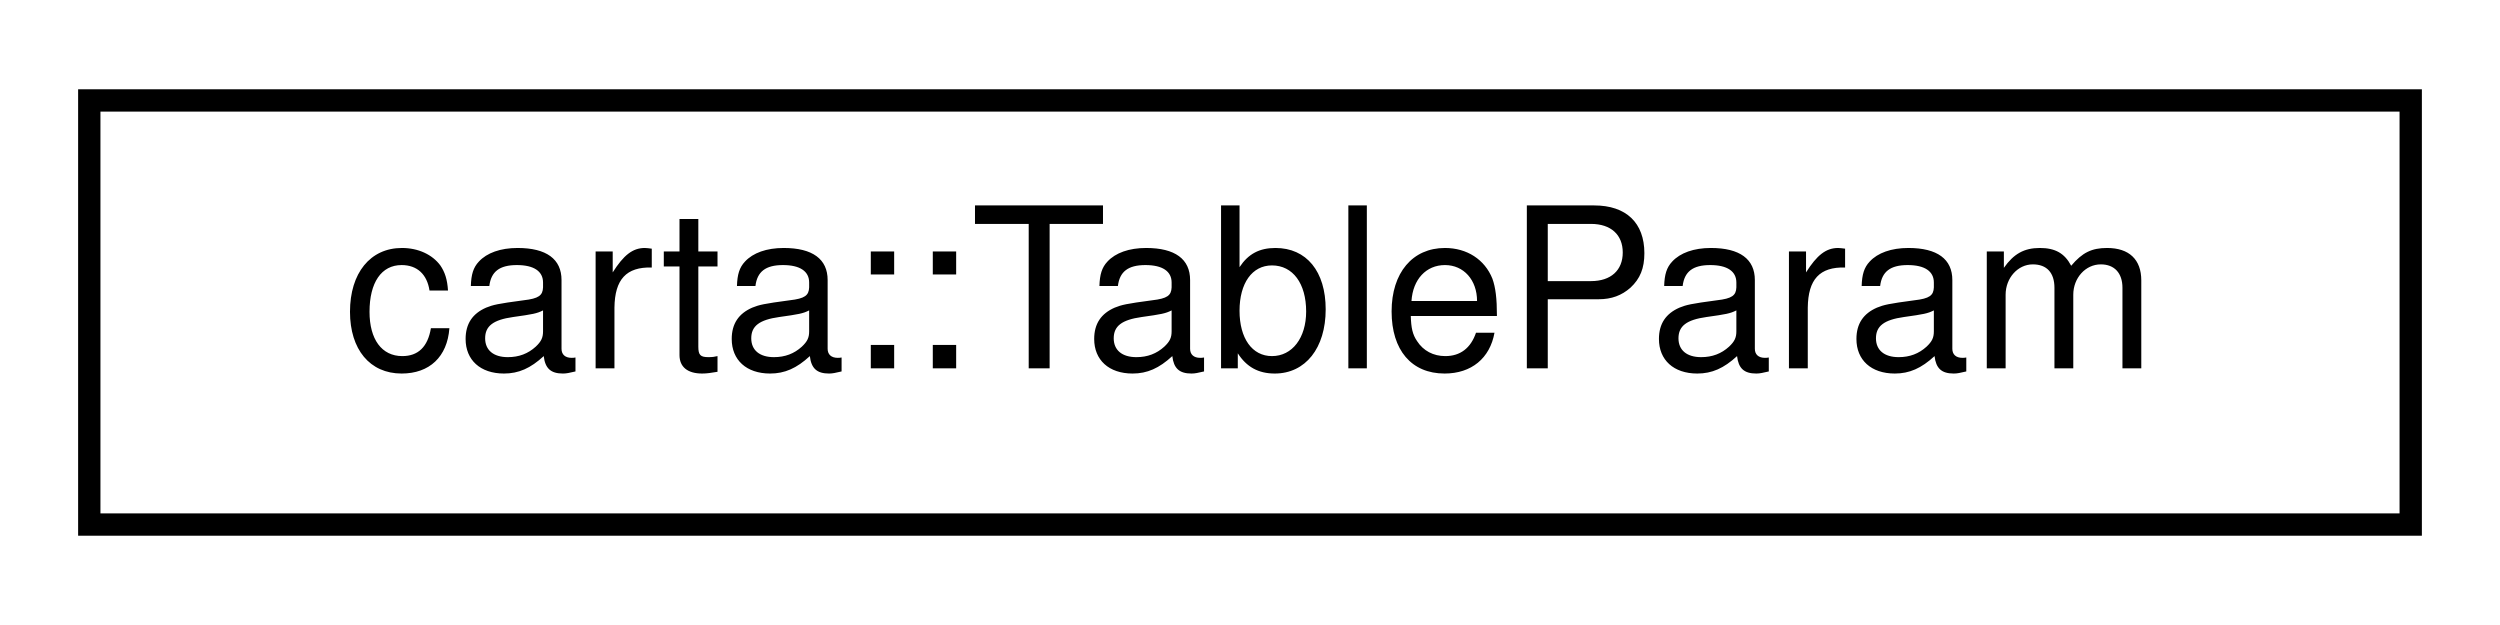
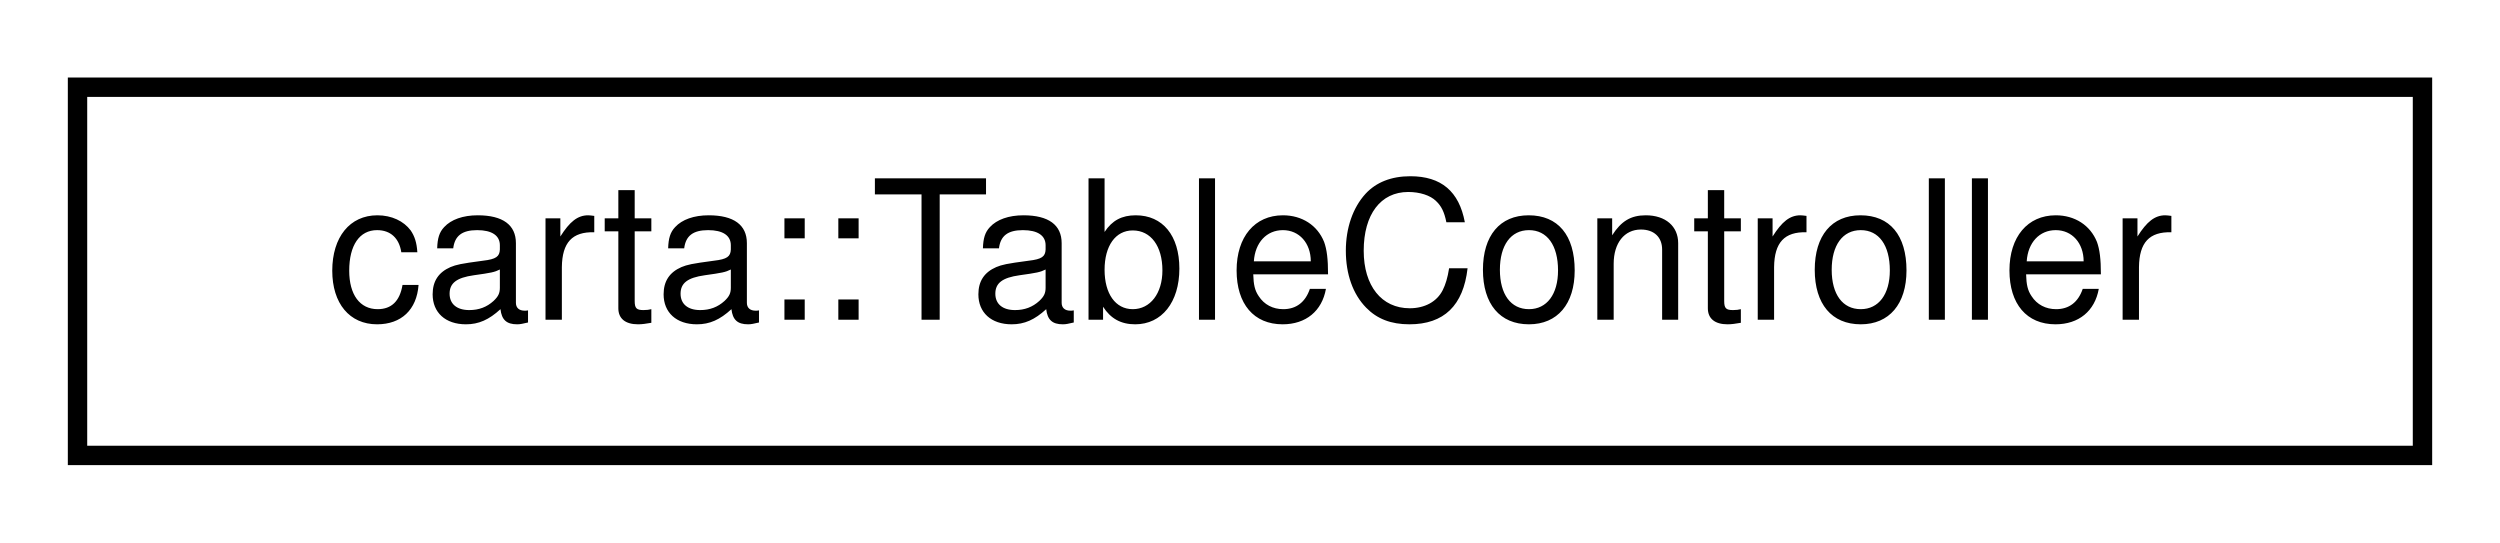
- <svg xmlns="http://www.w3.org/2000/svg" xmlns:xlink="http://www.w3.org/1999/xlink" width="112pt" height="28pt" viewBox="0.00 0.00 112.00 28.00">
+ <svg xmlns="http://www.w3.org/2000/svg" xmlns:xlink="http://www.w3.org/1999/xlink" width="129pt" height="28pt" viewBox="0.00 0.00 129.00 28.00">
  <g id="graph0" class="graph" transform="scale(1 1) rotate(0) translate(4 24)">
    <g id="node1" class="node">
      <g id="a_node1">
-         <a xlink:href="structcarta_1_1TableParam.html" target="_top" xlink:title=" ">
-           <polygon fill="none" stroke="black" points="0,-0.5 0,-19.5 104,-19.5 104,-0.5 0,-0.5" />
-           <text text-anchor="middle" x="52" y="-7.5" font-family="Helvetica,sans-Serif" font-size="10.00">carta::TableParam</text>
+         <a xlink:href="classcarta_1_1TableController.html" target="_top" xlink:title=" ">
+           <polygon fill="none" stroke="black" points="0,-0.5 0,-19.5 121,-19.5 121,-0.5 0,-0.5" />
+           <text text-anchor="middle" x="60.5" y="-7.5" font-family="Helvetica,sans-Serif" font-size="10.00">carta::TableController</text>
        </a>
      </g>
    </g>
  </g>
</svg>
